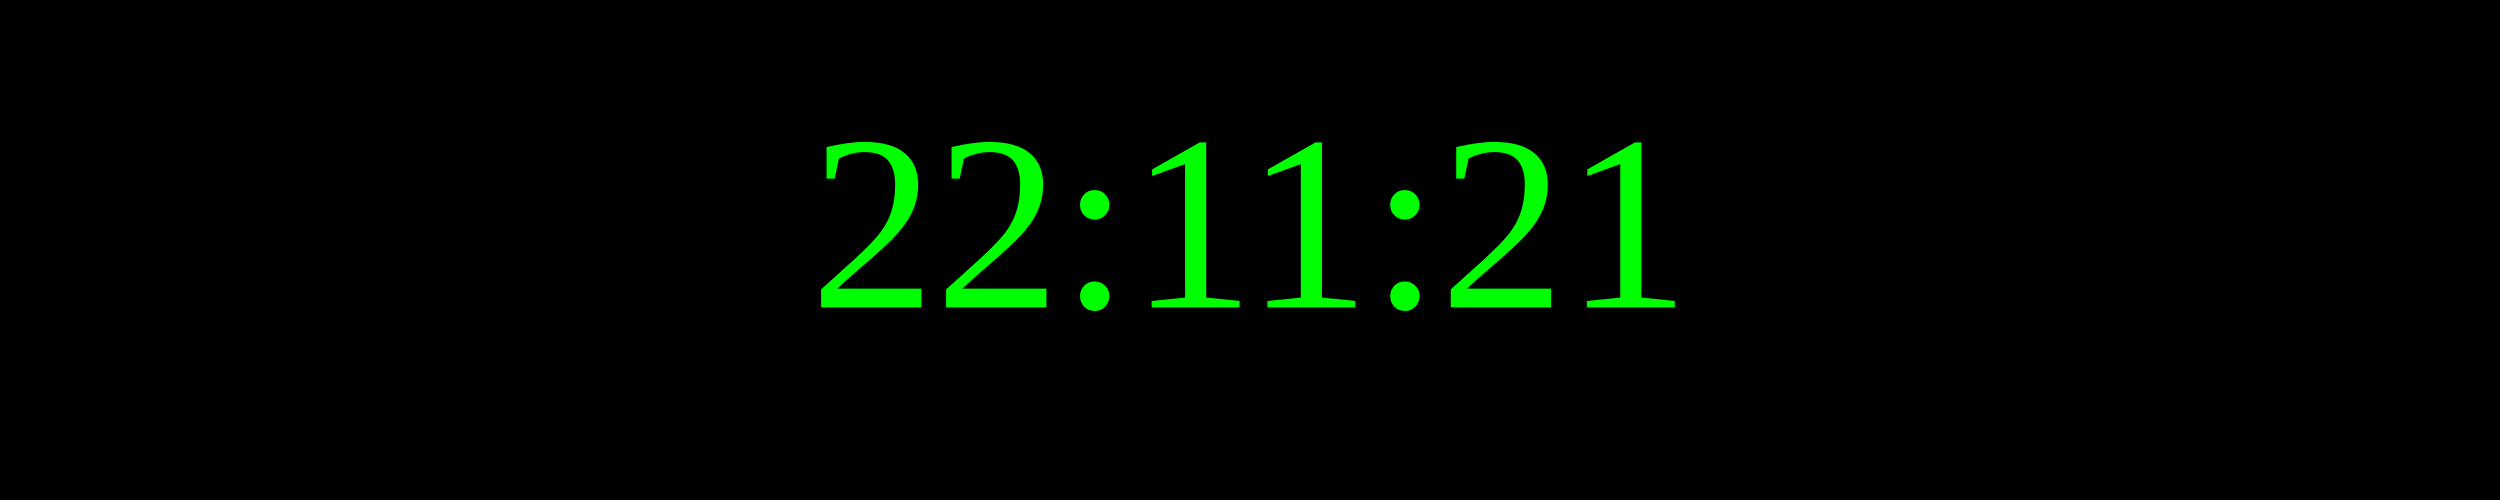
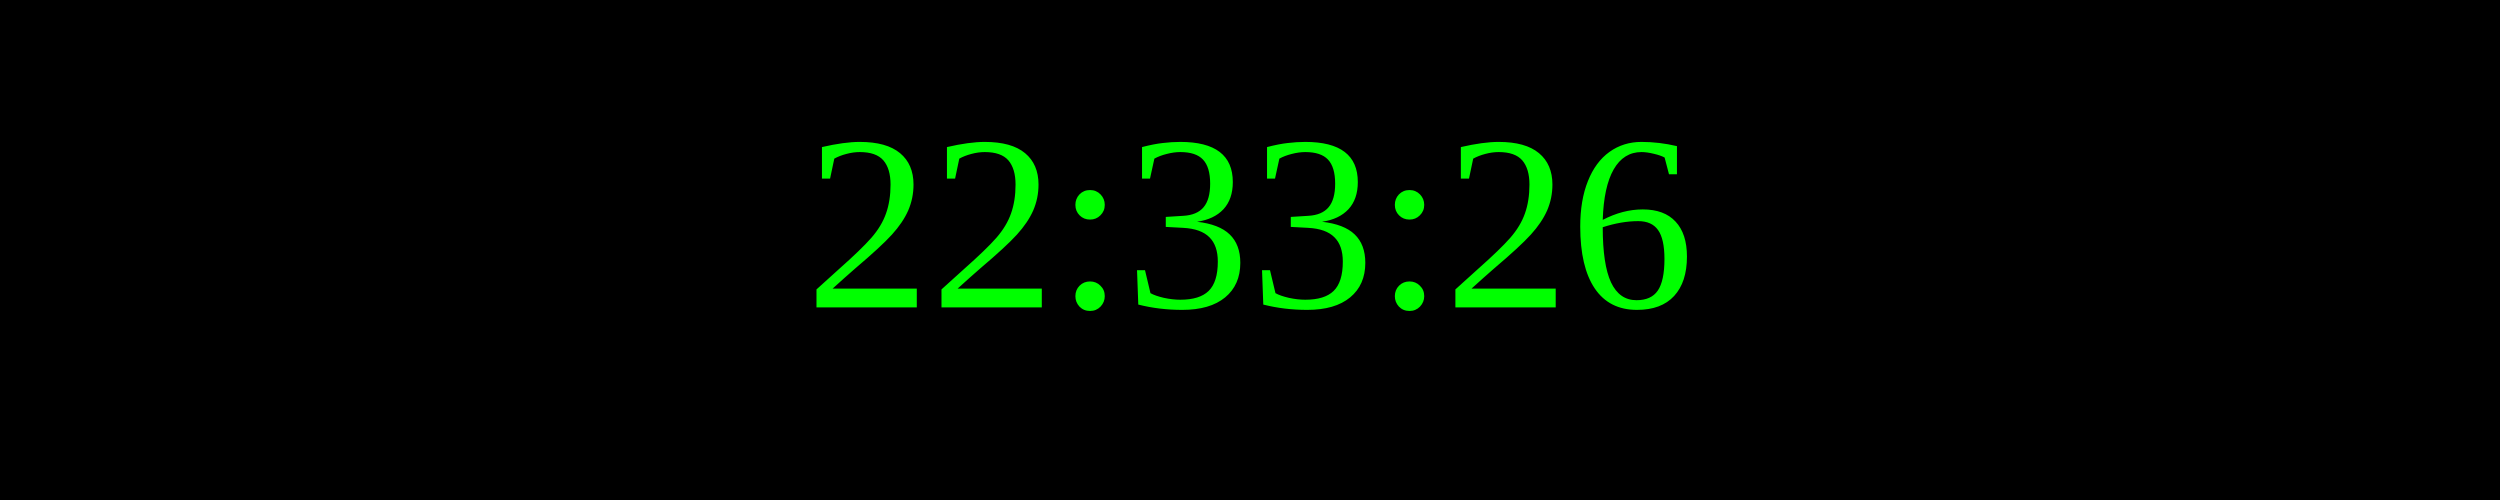
<svg xmlns="http://www.w3.org/2000/svg" width="250" height="50">
  <rect width="100%" height="100%" fill="black" />
  <text x="50%" y="50%" font-size="25" fill="lime" text-anchor="middle" dominant-baseline="middle">
- 22:11:21
+ 22:33:26
</text>
</svg>
